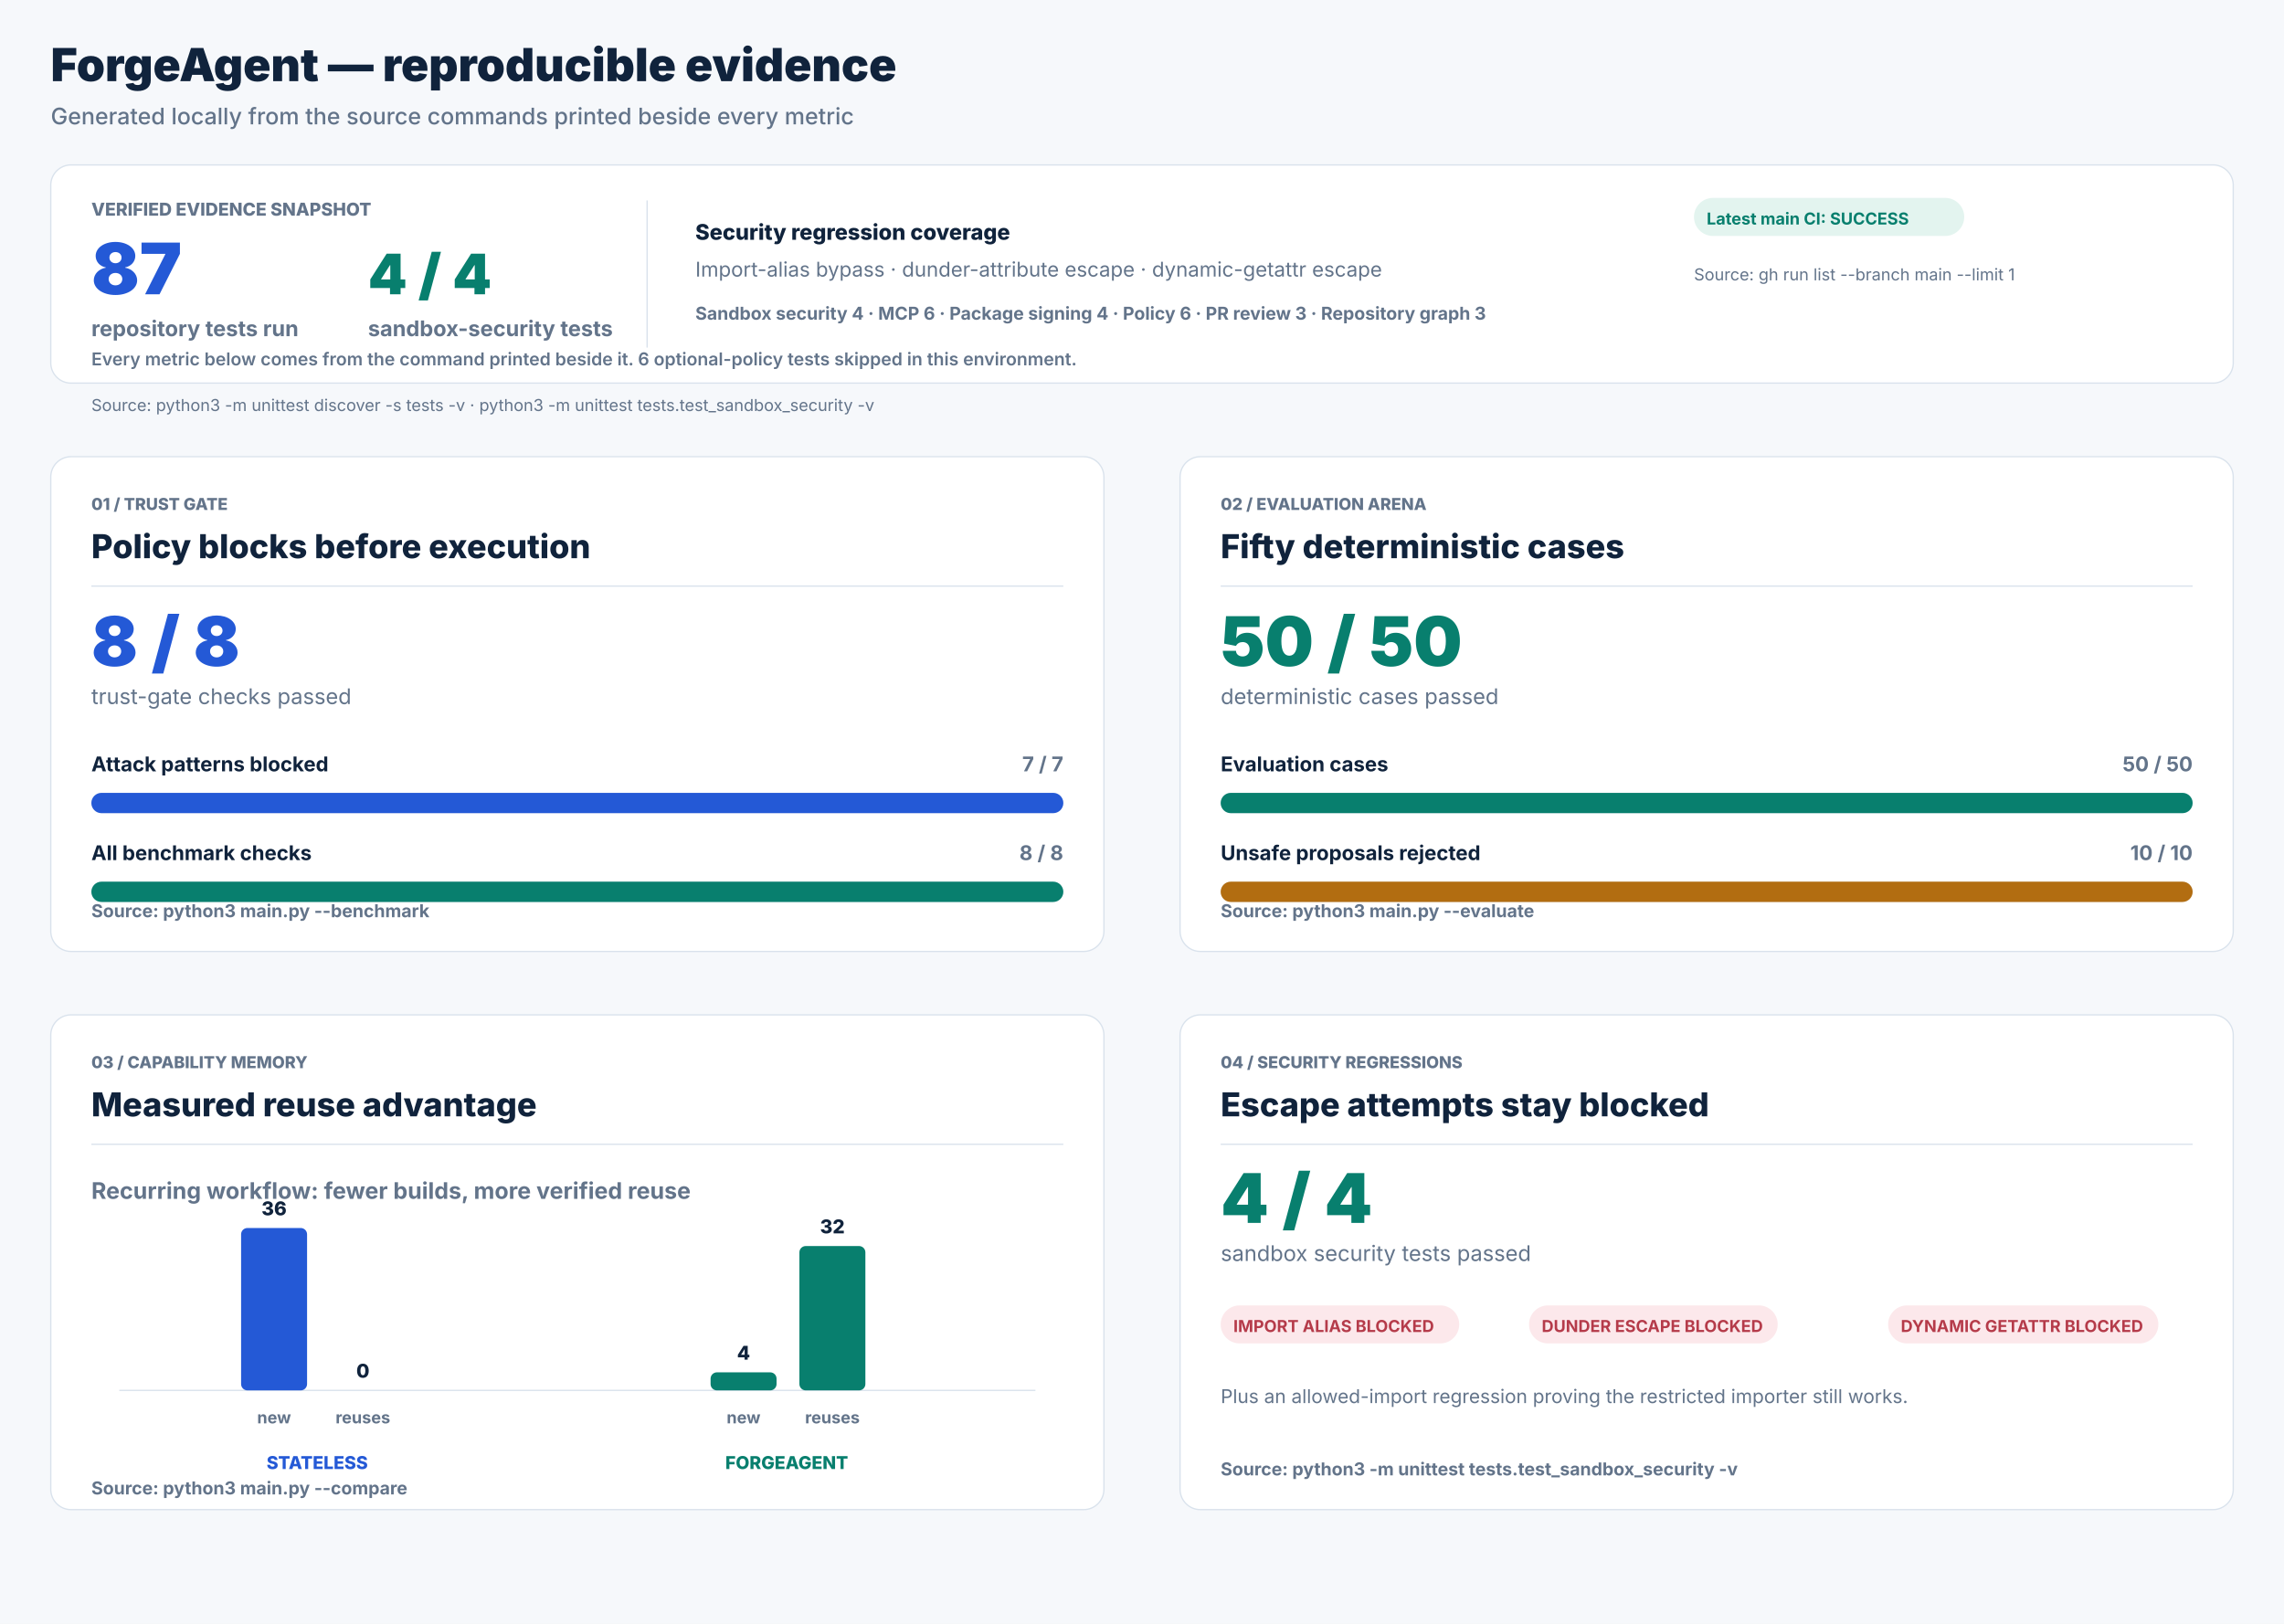
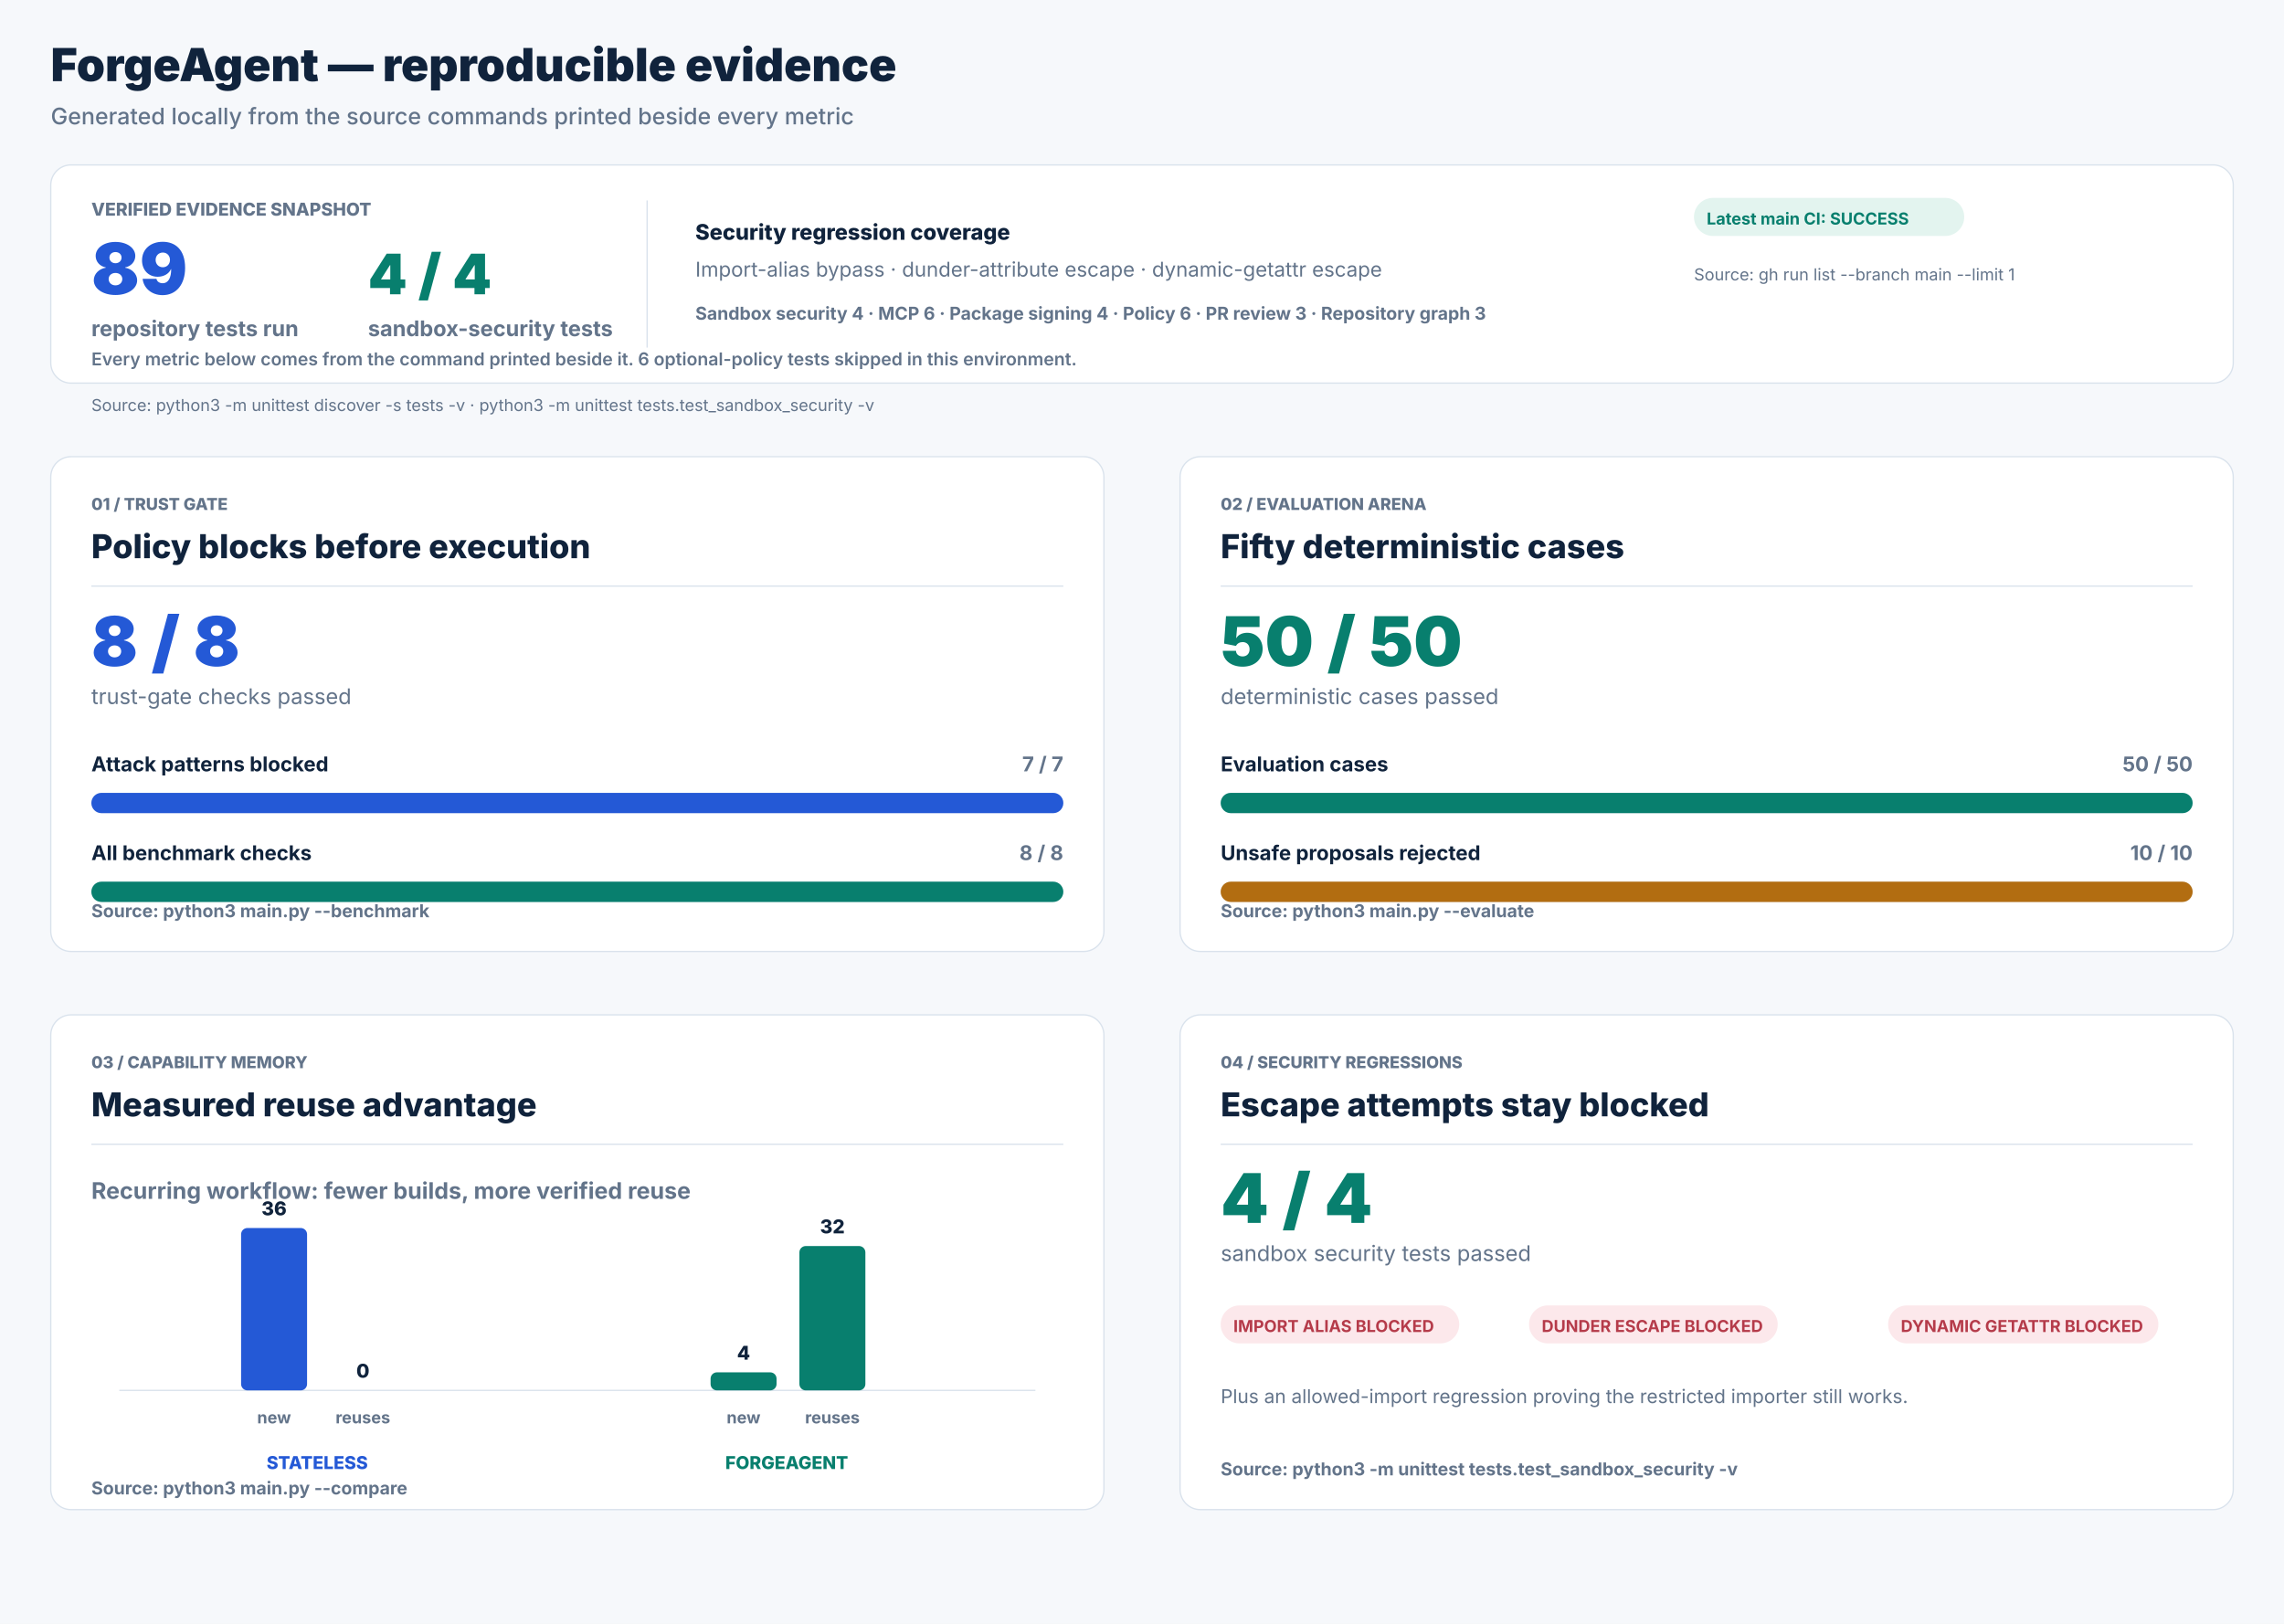
<svg xmlns="http://www.w3.org/2000/svg" width="1800" height="1280" viewBox="0 0 1800 1280" role="img" aria-labelledby="title desc">
  <rect width="1800" height="1280" fill="#f6f8fb" />
  <text x="40" y="64" fill="#10233c" font-family="Inter, Arial, sans-serif" font-size="36" font-weight="850" text-anchor="start">ForgeAgent — reproducible evidence</text>
  <text x="40" y="98" fill="#63748a" font-family="Inter, Arial, sans-serif" font-size="18" font-weight="500" text-anchor="start">Generated locally from the source commands printed beside every metric</text>
  <rect x="40" y="130" width="1720" height="172" rx="16" fill="#ffffff" stroke="#d9e2ec" />
  <text x="72" y="170" fill="#63748a" font-family="Inter, Arial, sans-serif" font-size="14" font-weight="800" text-anchor="start">VERIFIED EVIDENCE SNAPSHOT</text>
-   <text x="72" y="232" fill="#2459d6" font-family="Inter, Arial, sans-serif" font-size="56" font-weight="850" text-anchor="start">87</text>
+   <text x="72" y="232" fill="#2459d6" font-family="Inter, Arial, sans-serif" font-size="56" font-weight="850" text-anchor="start">89</text>
  <text x="72" y="265" fill="#63748a" font-family="Inter, Arial, sans-serif" font-size="17" font-weight="650" text-anchor="start">repository tests run</text>
  <text x="290" y="232" fill="#087f6e" font-family="Inter, Arial, sans-serif" font-size="44" font-weight="850" text-anchor="start">4 / 4</text>
  <text x="290" y="265" fill="#63748a" font-family="Inter, Arial, sans-serif" font-size="17" font-weight="650" text-anchor="start">sandbox-security tests</text>
  <line x1="510" y1="158" x2="510" y2="274" stroke="#d9e2ec" stroke-width="1" />
  <text x="548" y="189" fill="#10233c" font-family="Inter, Arial, sans-serif" font-size="17" font-weight="800" text-anchor="start">Security regression coverage</text>
  <text x="548" y="218" fill="#63748a" font-family="Inter, Arial, sans-serif" font-size="16" font-weight="400" text-anchor="start">Import-alias bypass · dunder-attribute escape · dynamic-getattr escape</text>
  <text x="548" y="252" fill="#63748a" font-family="Inter, Arial, sans-serif" font-size="14" font-weight="650" text-anchor="start">Sandbox security 4   ·   MCP 6   ·   Package signing 4   ·   Policy 6   ·   PR review 3   ·   Repository graph 3</text>
  <rect x="1335" y="156" width="213" height="30" rx="15" fill="#e3f4ef" />
  <text x="1345" y="177" fill="#087f6e" font-family="Inter, Arial, sans-serif" font-size="13" font-weight="750" text-anchor="start">Latest main CI: SUCCESS</text>
  <text x="1335" y="221" fill="#63748a" font-family="Inter, Arial, sans-serif" font-size="13" font-weight="400" text-anchor="start">Source: gh run list --branch main --limit 1</text>
  <text x="72" y="288" fill="#63748a" font-family="Inter, Arial, sans-serif" font-size="14" font-weight="600" text-anchor="start">Every metric below comes from the command printed beside it. 6 optional-policy tests skipped in this environment.</text>
  <text x="72" y="324" fill="#63748a" font-family="Inter, Arial, sans-serif" font-size="13" font-weight="400" text-anchor="start">Source: python3 -m unittest discover -s tests -v   ·   python3 -m unittest tests.test_sandbox_security -v</text>
  <rect x="40" y="360" width="830" height="390" rx="16" fill="#ffffff" stroke="#d9e2ec" />
  <text x="72" y="402" fill="#63748a" font-family="Inter, Arial, sans-serif" font-size="13" font-weight="800" text-anchor="start">01 / TRUST GATE</text>
  <text x="72" y="440" fill="#10233c" font-family="Inter, Arial, sans-serif" font-size="26" font-weight="800" text-anchor="start">Policy blocks before execution</text>
  <line x1="72" y1="462" x2="838" y2="462" stroke="#d9e2ec" stroke-width="1" />
  <text x="72" y="525" fill="#2459d6" font-family="Inter, Arial, sans-serif" font-size="54" font-weight="850" text-anchor="start">8 / 8</text>
  <text x="72" y="555" fill="#63748a" font-family="Inter, Arial, sans-serif" font-size="17" font-weight="400" text-anchor="start">trust-gate checks passed</text>
  <text x="72" y="608" fill="#10233c" font-family="Inter, Arial, sans-serif" font-size="16" font-weight="700" text-anchor="start">Attack patterns blocked</text>
  <text x="838" y="608" fill="#63748a" font-family="Inter, Arial, sans-serif" font-size="16" font-weight="700" text-anchor="end">7 / 7</text>
  <rect x="72" y="625" width="766" height="16" rx="8" fill="#e8edf3" />
  <rect x="72" y="625" width="766.00" height="16" rx="8" fill="#2459d6" />
  <text x="72" y="678" fill="#10233c" font-family="Inter, Arial, sans-serif" font-size="16" font-weight="700" text-anchor="start">All benchmark checks</text>
  <text x="838" y="678" fill="#63748a" font-family="Inter, Arial, sans-serif" font-size="16" font-weight="700" text-anchor="end">8 / 8</text>
  <rect x="72" y="695" width="766" height="16" rx="8" fill="#e8edf3" />
  <rect x="72" y="695" width="766.00" height="16" rx="8" fill="#087f6e" />
  <text x="72" y="723" fill="#63748a" font-family="Inter, Arial, sans-serif" font-size="14" font-weight="650" text-anchor="start">Source: python3 main.py --benchmark</text>
  <rect x="930" y="360" width="830" height="390" rx="16" fill="#ffffff" stroke="#d9e2ec" />
  <text x="962" y="402" fill="#63748a" font-family="Inter, Arial, sans-serif" font-size="13" font-weight="800" text-anchor="start">02 / EVALUATION ARENA</text>
  <text x="962" y="440" fill="#10233c" font-family="Inter, Arial, sans-serif" font-size="26" font-weight="800" text-anchor="start">Fifty deterministic cases</text>
  <line x1="962" y1="462" x2="1728" y2="462" stroke="#d9e2ec" stroke-width="1" />
  <text x="962" y="525" fill="#087f6e" font-family="Inter, Arial, sans-serif" font-size="54" font-weight="850" text-anchor="start">50 / 50</text>
  <text x="962" y="555" fill="#63748a" font-family="Inter, Arial, sans-serif" font-size="17" font-weight="400" text-anchor="start">deterministic cases passed</text>
  <text x="962" y="608" fill="#10233c" font-family="Inter, Arial, sans-serif" font-size="16" font-weight="700" text-anchor="start">Evaluation cases</text>
  <text x="1728" y="608" fill="#63748a" font-family="Inter, Arial, sans-serif" font-size="16" font-weight="700" text-anchor="end">50 / 50</text>
  <rect x="962" y="625" width="766" height="16" rx="8" fill="#e8edf3" />
  <rect x="962" y="625" width="766.00" height="16" rx="8" fill="#087f6e" />
  <text x="962" y="678" fill="#10233c" font-family="Inter, Arial, sans-serif" font-size="16" font-weight="700" text-anchor="start">Unsafe proposals rejected</text>
  <text x="1728" y="678" fill="#63748a" font-family="Inter, Arial, sans-serif" font-size="16" font-weight="700" text-anchor="end">10 / 10</text>
  <rect x="962" y="695" width="766" height="16" rx="8" fill="#e8edf3" />
  <rect x="962" y="695" width="766.00" height="16" rx="8" fill="#b26d11" />
  <text x="962" y="723" fill="#63748a" font-family="Inter, Arial, sans-serif" font-size="14" font-weight="650" text-anchor="start">Source: python3 main.py --evaluate</text>
  <rect x="40" y="800" width="830" height="390" rx="16" fill="#ffffff" stroke="#d9e2ec" />
  <text x="72" y="842" fill="#63748a" font-family="Inter, Arial, sans-serif" font-size="13" font-weight="800" text-anchor="start">03 / CAPABILITY MEMORY</text>
  <text x="72" y="880" fill="#10233c" font-family="Inter, Arial, sans-serif" font-size="26" font-weight="800" text-anchor="start">Measured reuse advantage</text>
  <line x1="72" y1="902" x2="838" y2="902" stroke="#d9e2ec" stroke-width="1" />
  <text x="72" y="945" fill="#63748a" font-family="Inter, Arial, sans-serif" font-size="18" font-weight="650" text-anchor="start">Recurring workflow: fewer builds, more verified reuse</text>
  <line x1="94" y1="1096" x2="816" y2="1096" stroke="#d9e2ec" stroke-width="1" />
  <rect x="190" y="968.00" width="52" height="128.00" rx="5" fill="#2459d6" />
  <text x="216" y="958.0" fill="#10233c" font-family="Inter, Arial, sans-serif" font-size="15" font-weight="800" text-anchor="middle">36</text>
  <text x="216" y="1122" fill="#63748a" font-family="Inter, Arial, sans-serif" font-size="13" font-weight="700" text-anchor="middle">new</text>
  <rect x="260" y="1096.00" width="52" height="0.00" rx="5" fill="#2459d6" />
  <text x="286" y="1086.0" fill="#10233c" font-family="Inter, Arial, sans-serif" font-size="15" font-weight="800" text-anchor="middle">0</text>
  <text x="286" y="1122" fill="#63748a" font-family="Inter, Arial, sans-serif" font-size="13" font-weight="700" text-anchor="middle">reuses</text>
  <rect x="560" y="1081.78" width="52" height="14.22" rx="5" fill="#087f6e" />
  <text x="586" y="1071.778" fill="#10233c" font-family="Inter, Arial, sans-serif" font-size="15" font-weight="800" text-anchor="middle">4</text>
  <text x="586" y="1122" fill="#63748a" font-family="Inter, Arial, sans-serif" font-size="13" font-weight="700" text-anchor="middle">new</text>
  <rect x="630" y="982.22" width="52" height="113.78" rx="5" fill="#087f6e" />
  <text x="656" y="972.222" fill="#10233c" font-family="Inter, Arial, sans-serif" font-size="15" font-weight="800" text-anchor="middle">32</text>
  <text x="656" y="1122" fill="#63748a" font-family="Inter, Arial, sans-serif" font-size="13" font-weight="700" text-anchor="middle">reuses</text>
  <text x="250" y="1158" fill="#2459d6" font-family="Inter, Arial, sans-serif" font-size="14" font-weight="800" text-anchor="middle">STATELESS</text>
  <text x="620" y="1158" fill="#087f6e" font-family="Inter, Arial, sans-serif" font-size="14" font-weight="800" text-anchor="middle">FORGEAGENT</text>
  <text x="72" y="1178" fill="#63748a" font-family="Inter, Arial, sans-serif" font-size="14" font-weight="650" text-anchor="start">Source: python3 main.py --compare</text>
  <rect x="930" y="800" width="830" height="390" rx="16" fill="#ffffff" stroke="#d9e2ec" />
  <text x="962" y="842" fill="#63748a" font-family="Inter, Arial, sans-serif" font-size="13" font-weight="800" text-anchor="start">04 / SECURITY REGRESSIONS</text>
  <text x="962" y="880" fill="#10233c" font-family="Inter, Arial, sans-serif" font-size="26" font-weight="800" text-anchor="start">Escape attempts stay blocked</text>
  <line x1="962" y1="902" x2="1728" y2="902" stroke="#d9e2ec" stroke-width="1" />
  <text x="962" y="964" fill="#087f6e" font-family="Inter, Arial, sans-serif" font-size="54" font-weight="850" text-anchor="start">4 / 4</text>
  <text x="962" y="994" fill="#63748a" font-family="Inter, Arial, sans-serif" font-size="17" font-weight="400" text-anchor="start">sandbox security tests passed</text>
  <rect x="962" y="1029" width="188" height="30" rx="15" fill="#fce8eb" />
  <text x="972" y="1050" fill="#b53b4a" font-family="Inter, Arial, sans-serif" font-size="13" font-weight="750" text-anchor="start">IMPORT ALIAS BLOCKED</text>
  <rect x="1205" y="1029" width="196" height="30" rx="15" fill="#fce8eb" />
  <text x="1215" y="1050" fill="#b53b4a" font-family="Inter, Arial, sans-serif" font-size="13" font-weight="750" text-anchor="start">DUNDER ESCAPE BLOCKED</text>
  <rect x="1488" y="1029" width="213" height="30" rx="15" fill="#fce8eb" />
  <text x="1498" y="1050" fill="#b53b4a" font-family="Inter, Arial, sans-serif" font-size="13" font-weight="750" text-anchor="start">DYNAMIC GETATTR BLOCKED</text>
  <text x="962" y="1106" fill="#63748a" font-family="Inter, Arial, sans-serif" font-size="15" font-weight="400" text-anchor="start">Plus an allowed-import regression proving the restricted importer still works.</text>
  <text x="962" y="1163" fill="#63748a" font-family="Inter, Arial, sans-serif" font-size="14" font-weight="650" text-anchor="start">Source: python3 -m unittest tests.test_sandbox_security -v</text>
</svg>
